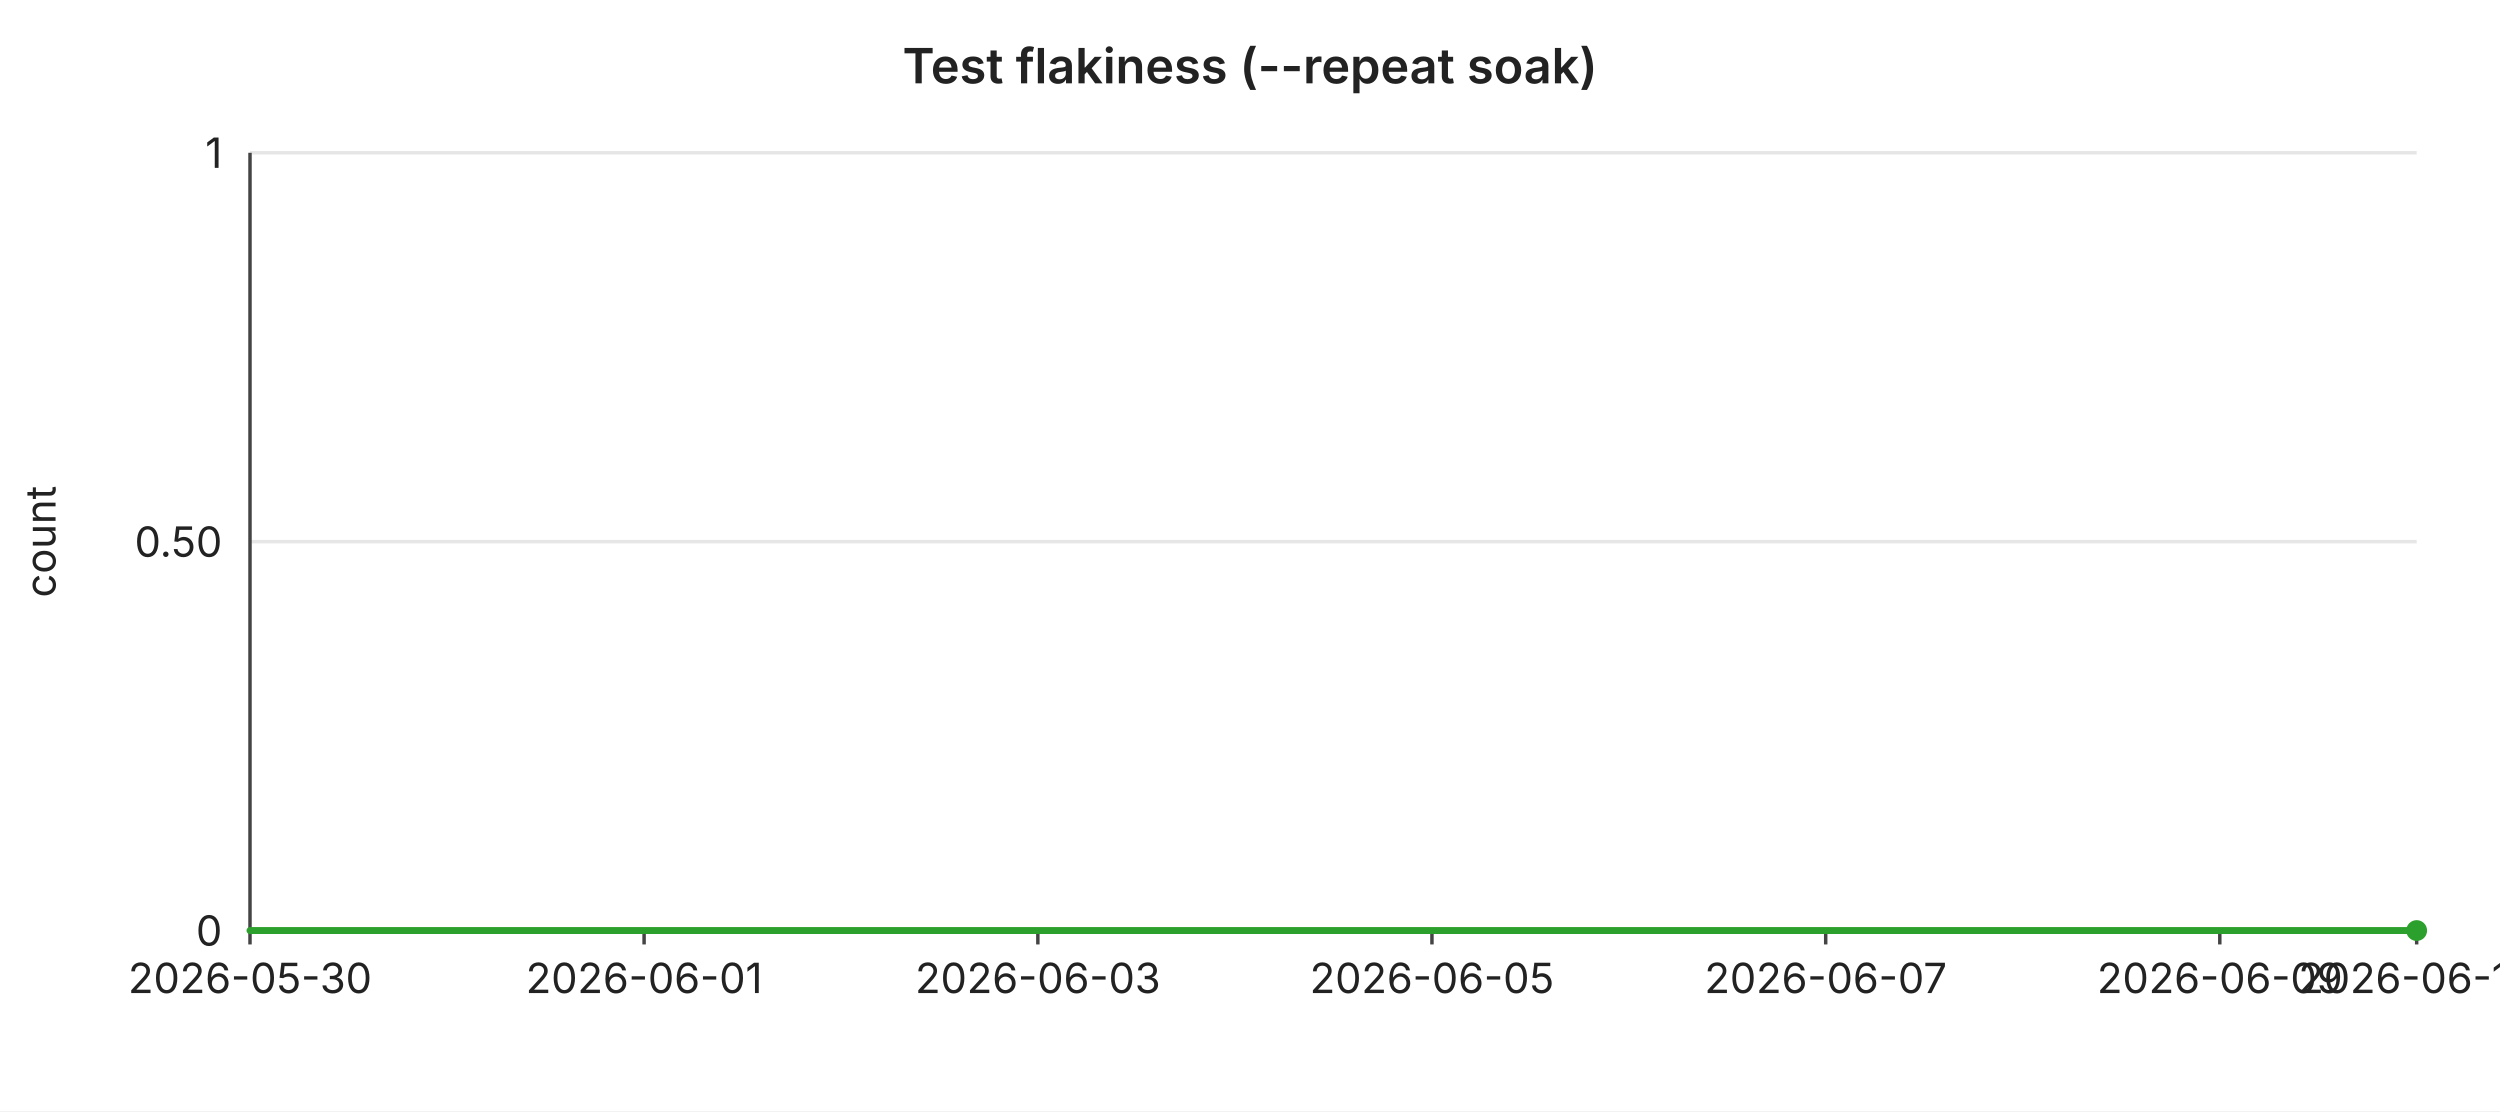
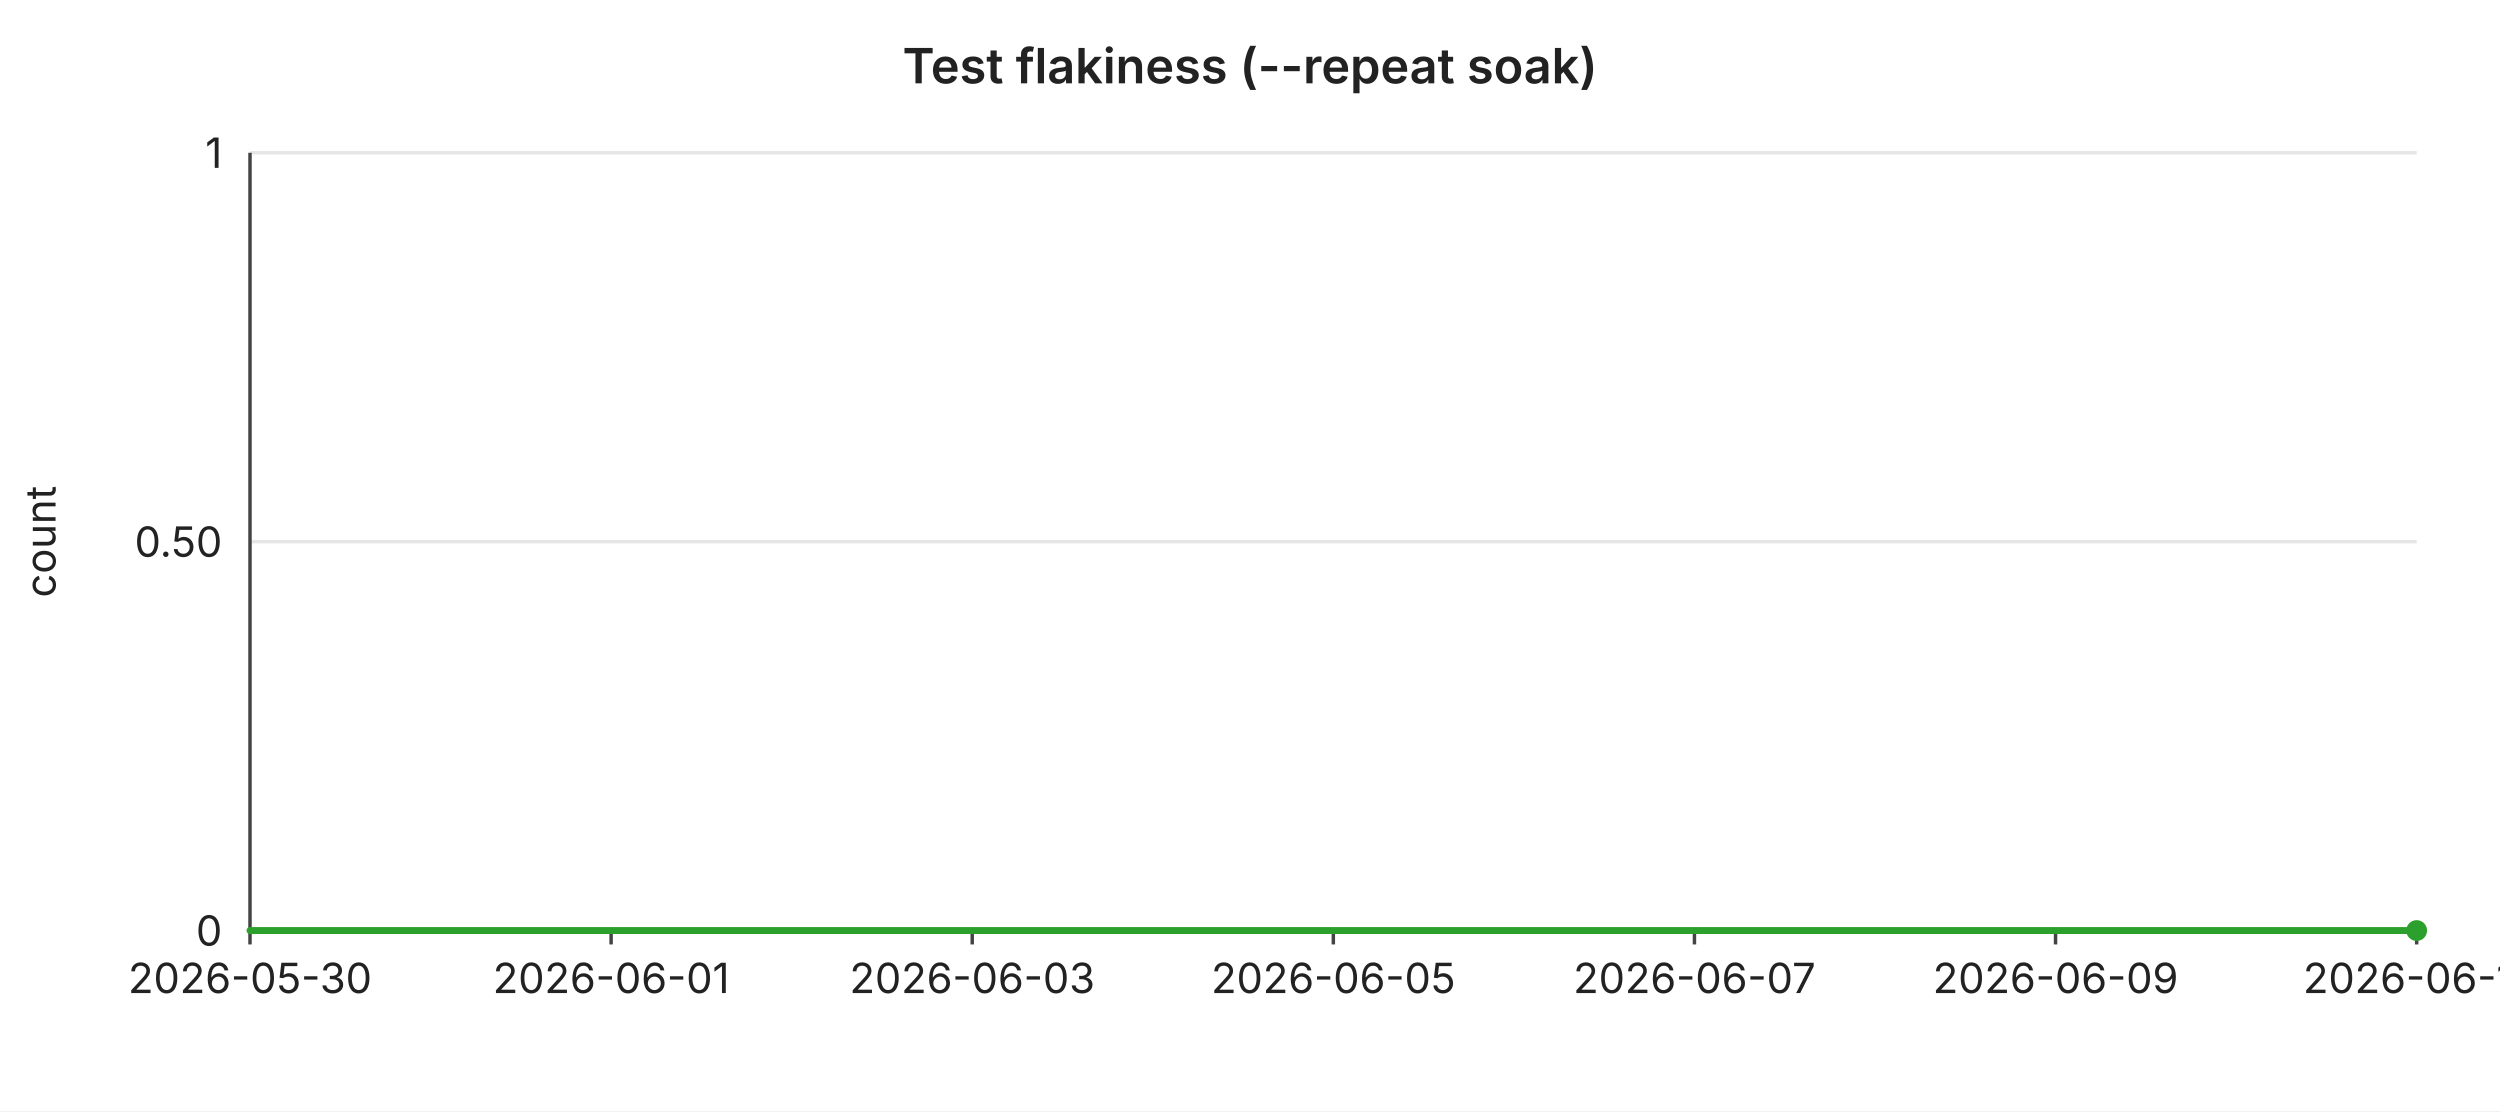
<svg xmlns="http://www.w3.org/2000/svg" width="720" height="320" viewBox="0 0 720 320" font-family="-apple-system,BlinkMacSystemFont,Segoe UI,sans-serif" font-size="12">
  <rect width="720" height="320" fill="#ffffff" />
  <text x="360" y="24" text-anchor="middle" font-size="14" font-weight="600" fill="#222">Test flakiness (--repeat soak)</text>
  <line x1="72" y1="44.0" x2="696" y2="44.0" stroke="#e6e6e6" stroke-width="1" />
  <text x="64" y="44.0" text-anchor="end" dominant-baseline="middle" fill="#222">1</text>
  <line x1="72" y1="156.0" x2="696" y2="156.0" stroke="#e6e6e6" stroke-width="1" />
  <text x="64" y="156.0" text-anchor="end" dominant-baseline="middle" fill="#222">0.50</text>
  <line x1="72" y1="268.0" x2="696" y2="268.0" stroke="#e6e6e6" stroke-width="1" />
  <text x="64" y="268.0" text-anchor="end" dominant-baseline="middle" fill="#222">0</text>
  <text x="16" y="156" text-anchor="middle" fill="#222" transform="rotate(-90 16 156)">count</text>
  <line x1="72" y1="44" x2="72" y2="268" stroke="#444" stroke-width="1" />
  <line x1="72" y1="268" x2="696" y2="268" stroke="#444" stroke-width="1" />
  <line x1="72.0" y1="268" x2="72.0" y2="272" stroke="#444" stroke-width="1" />
  <text x="72.0" y="286" text-anchor="middle" fill="#222">2026-05-30</text>
-   <line x1="185.5" y1="268" x2="185.5" y2="272" stroke="#444" stroke-width="1" />
-   <text x="185.5" y="286" text-anchor="middle" fill="#222">2026-06-01</text>
-   <line x1="298.9" y1="268" x2="298.9" y2="272" stroke="#444" stroke-width="1" />
-   <text x="298.9" y="286" text-anchor="middle" fill="#222">2026-06-03</text>
-   <line x1="412.4" y1="268" x2="412.4" y2="272" stroke="#444" stroke-width="1" />
-   <text x="412.4" y="286" text-anchor="middle" fill="#222">2026-06-05</text>
-   <line x1="525.8" y1="268" x2="525.8" y2="272" stroke="#444" stroke-width="1" />
-   <text x="525.8" y="286" text-anchor="middle" fill="#222">2026-06-07</text>
-   <line x1="639.3" y1="268" x2="639.3" y2="272" stroke="#444" stroke-width="1" />
-   <text x="639.3" y="286" text-anchor="middle" fill="#222">2026-06-09</text>
+   <line x1="176.0" y1="268" x2="176.0" y2="272" stroke="#444" stroke-width="1" />
+   <text x="176.0" y="286" text-anchor="middle" fill="#222">2026-06-01</text>
+   <line x1="280.0" y1="268" x2="280.0" y2="272" stroke="#444" stroke-width="1" />
+   <text x="280.0" y="286" text-anchor="middle" fill="#222">2026-06-03</text>
+   <line x1="384.0" y1="268" x2="384.0" y2="272" stroke="#444" stroke-width="1" />
+   <text x="384.0" y="286" text-anchor="middle" fill="#222">2026-06-05</text>
+   <line x1="488.0" y1="268" x2="488.0" y2="272" stroke="#444" stroke-width="1" />
+   <text x="488.0" y="286" text-anchor="middle" fill="#222">2026-06-07</text>
+   <line x1="592.0" y1="268" x2="592.0" y2="272" stroke="#444" stroke-width="1" />
+   <text x="592.0" y="286" text-anchor="middle" fill="#222">2026-06-09</text>
  <line x1="696.0" y1="268" x2="696.0" y2="272" stroke="#444" stroke-width="1" />
-   <text x="696.0" y="286" text-anchor="middle" fill="#222">2026-06-10</text>
-   <polyline fill="none" stroke="#2ca02c" stroke-width="2" stroke-linejoin="round" stroke-linecap="round" points="72.0,268.0 128.7,268.0 185.5,268.0 242.2,268.0 298.9,268.0 355.6,268.0 412.4,268.0 469.1,268.0 525.8,268.0 582.5,268.0 639.3,268.0 696.0,268.0" />
+   <text x="696.0" y="286" text-anchor="middle" fill="#222">2026-06-11</text>
+   <polyline fill="none" stroke="#2ca02c" stroke-width="2" stroke-linejoin="round" stroke-linecap="round" points="72.0,268.0 124.0,268.0 176.0,268.0 228.0,268.0 280.0,268.0 332.0,268.0 384.0,268.0 436.0,268.0 488.0,268.0 540.0,268.0 592.0,268.0 644.0,268.0 696.0,268.0" />
  <circle cx="696.0" cy="268.0" r="3" fill="#2ca02c" />
</svg>
